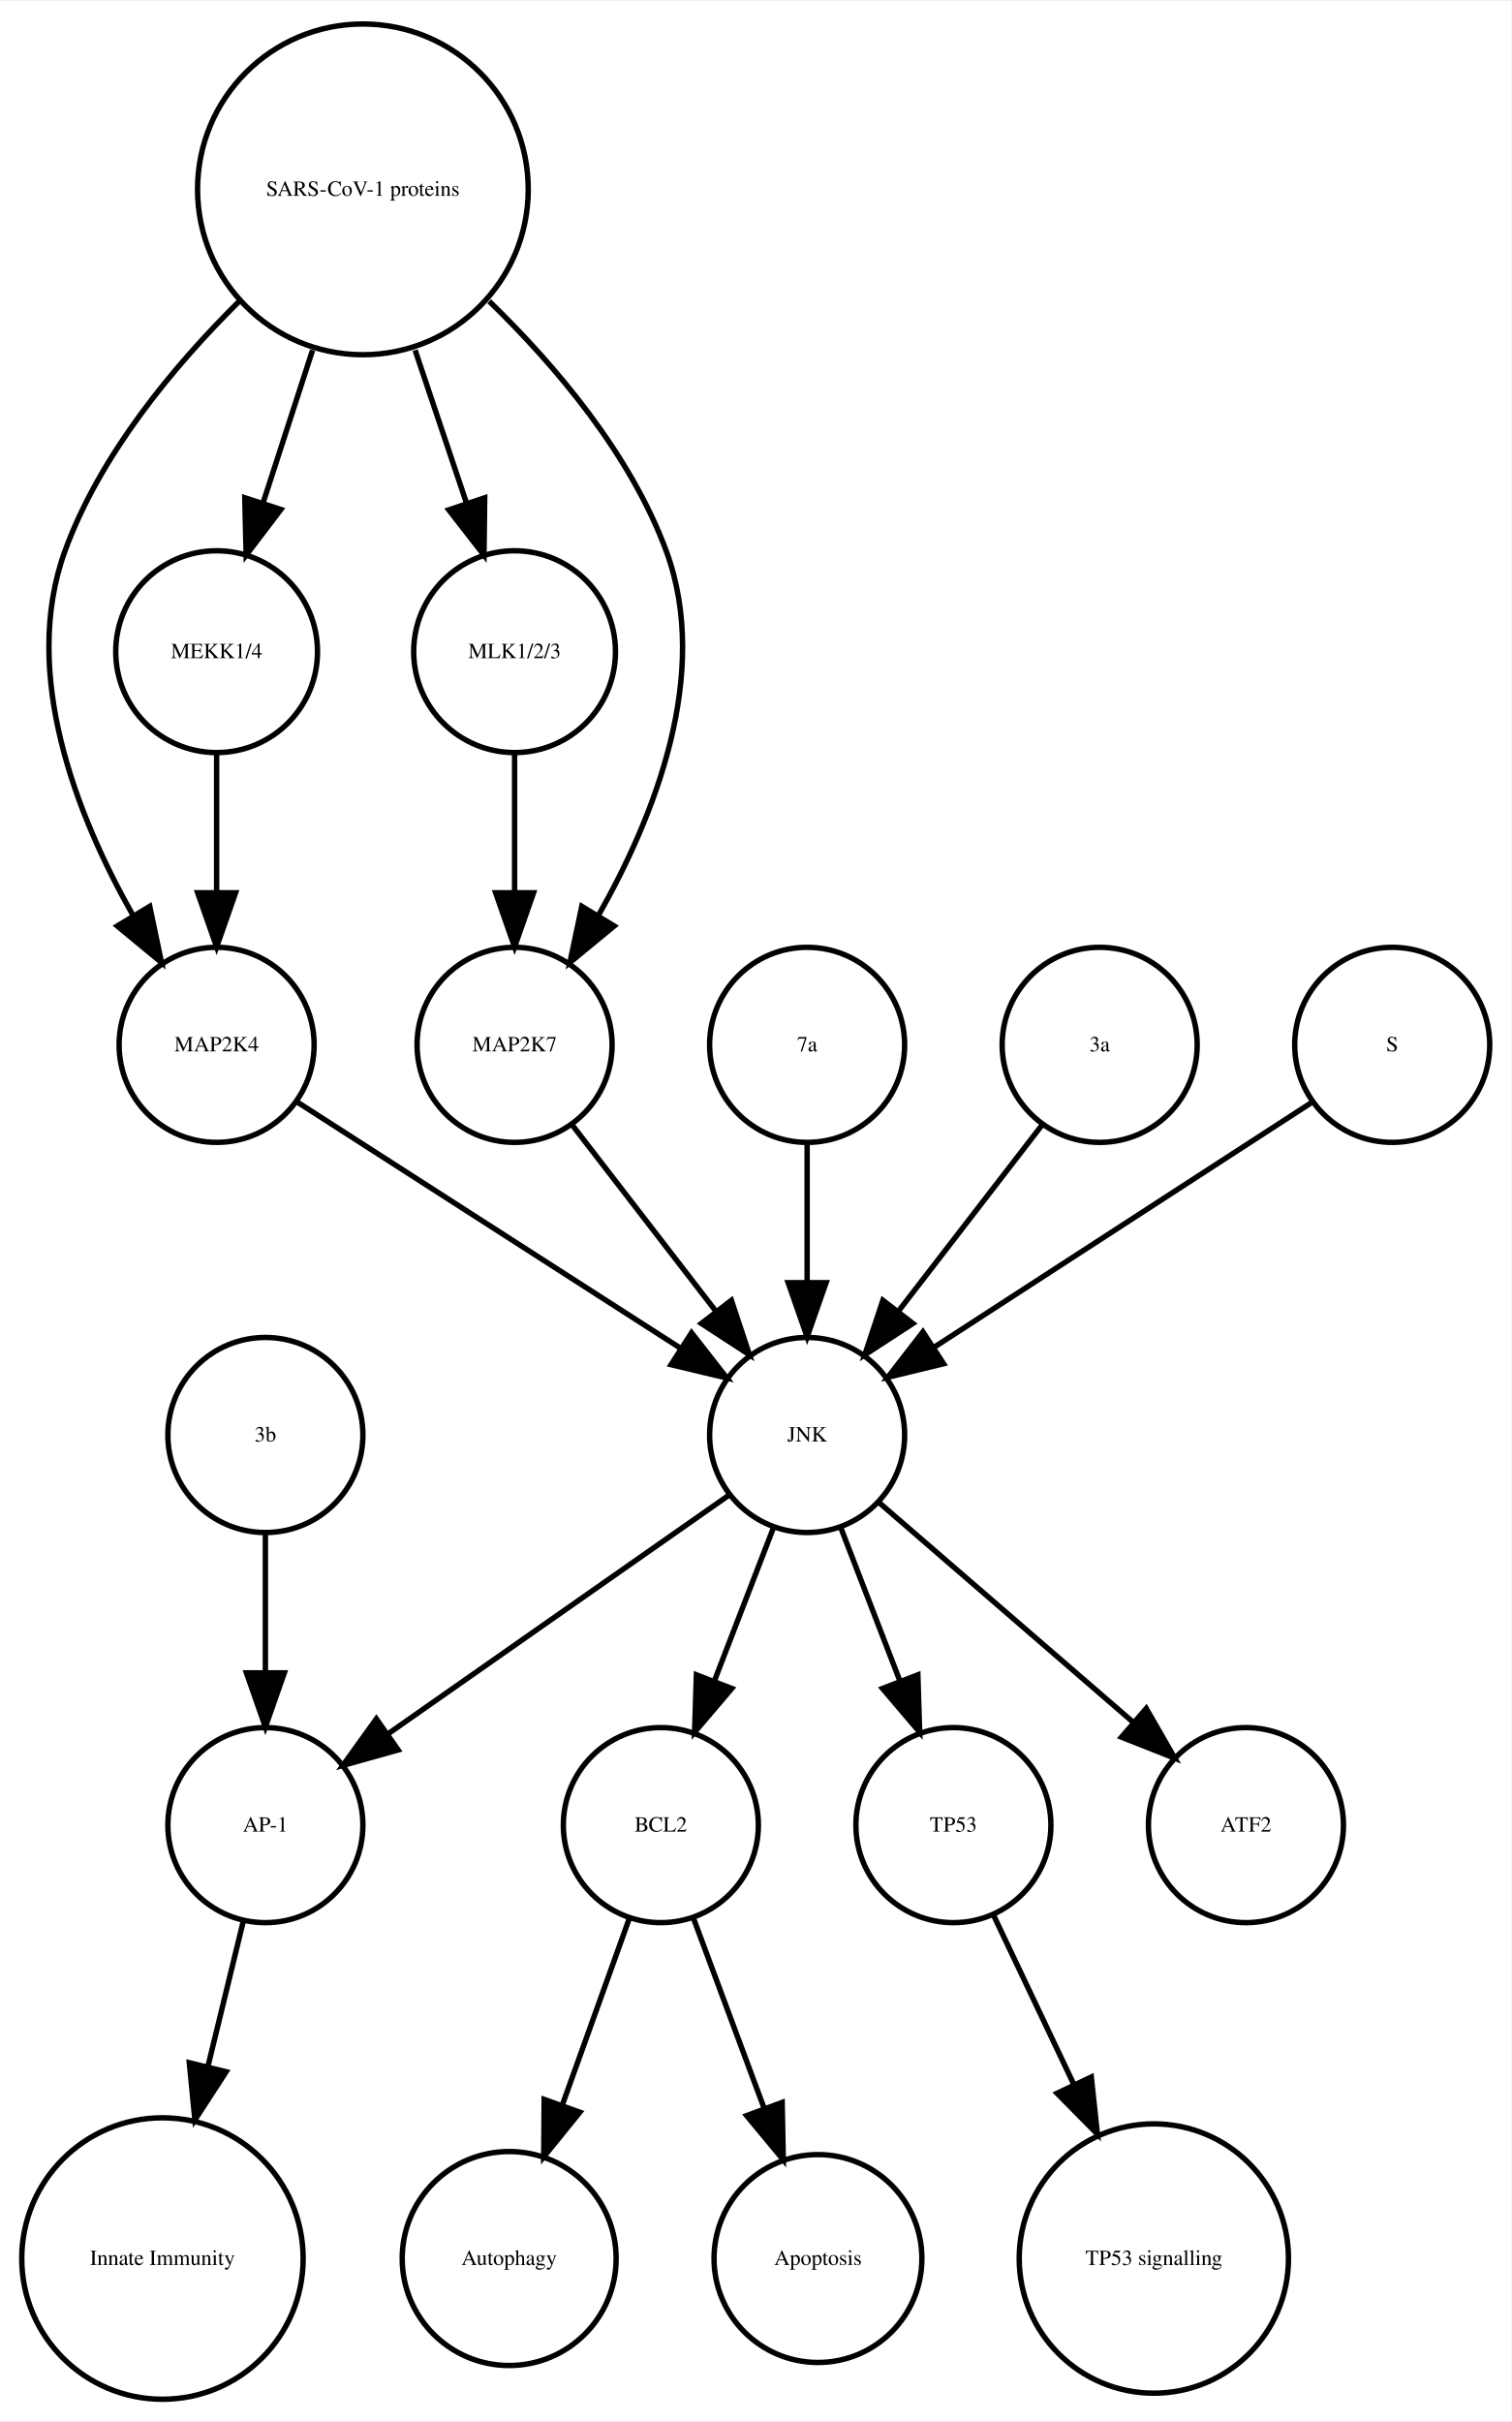
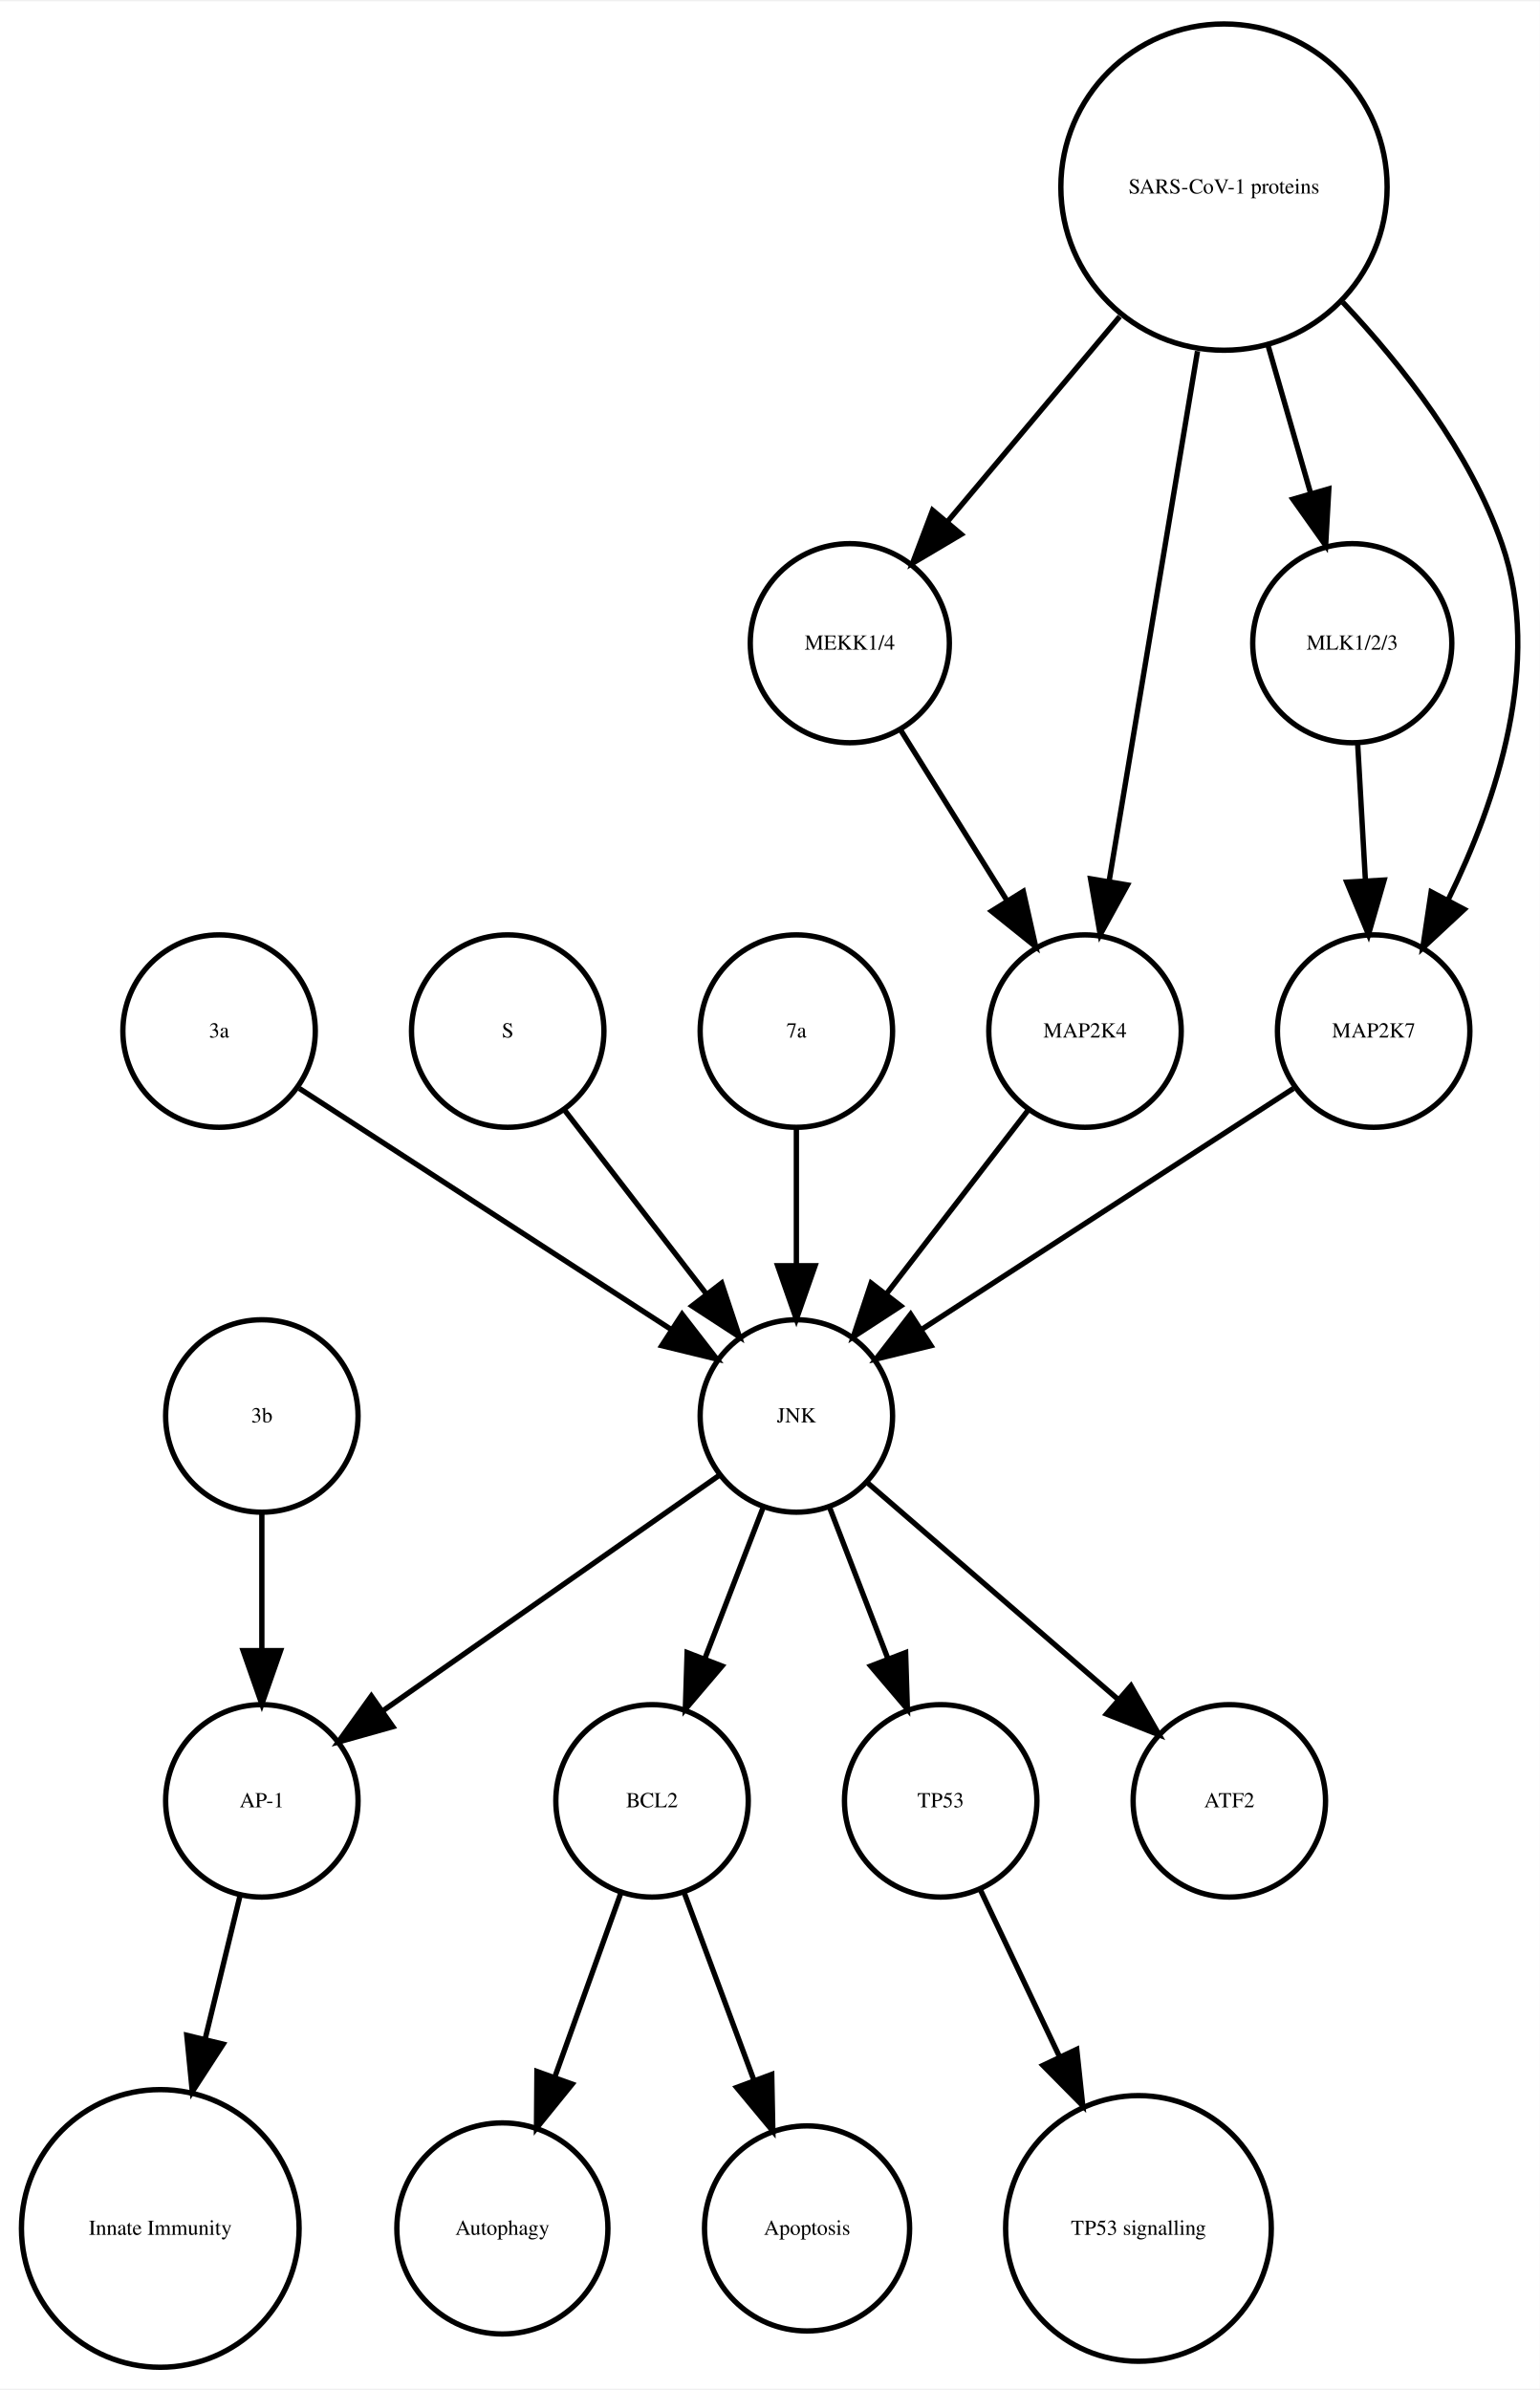
- <svg xmlns="http://www.w3.org/2000/svg" width="279pt" height="447pt" viewBox="0.00 0.00 278.99 446.61">
+ <svg xmlns="http://www.w3.org/2000/svg" width="288pt" height="447pt" viewBox="0.00 0.00 288.06 446.61">
  <g id="graph0" class="graph" transform="scale(1 1) rotate(0) translate(4 442.614)">
-     <polygon fill="white" stroke="none" points="-4,4 -4,-442.614 274.986,-442.614 274.986,4 -4,4" />
+     <polygon fill="white" stroke="none" points="-4,4 -4,-442.614 284.065,-442.614 284.065,4 -4,4" />
    <g id="node1" class="node">
      <ellipse fill="none" stroke="black" cx="117.986" cy="-105.972" rx="18" ry="18" />
      <text text-anchor="middle" x="117.986" y="-104.772" font-family="Times,serif" font-size="4.00">BCL2</text>
    </g>
    <g id="node2" class="node">
      <ellipse fill="none" stroke="black" cx="89.986" cy="-25.986" rx="19.745" ry="19.745" />
      <text text-anchor="middle" x="89.986" y="-24.786" font-family="Times,serif" font-size="4.00">Autophagy</text>
    </g>
    <g id="edge1" class="edge">
      <path fill="none" stroke="black" d="M112.185,-88.814C108.616,-78.876 103.951,-65.882 99.819,-54.373" />
      <polygon fill="black" stroke="black" points="103.039,-52.985 96.366,-44.756 96.451,-55.35 103.039,-52.985" />
    </g>
    <g id="node7" class="node">
      <ellipse fill="none" stroke="black" cx="146.986" cy="-25.986" rx="19.184" ry="19.184" />
      <text text-anchor="middle" x="146.986" y="-24.786" font-family="Times,serif" font-size="4.00">Apoptosis</text>
    </g>
    <g id="edge2" class="edge">
      <path fill="none" stroke="black" d="M123.995,-88.814C127.742,-78.738 132.657,-65.521 136.98,-53.895" />
      <polygon fill="black" stroke="black" points="140.378,-54.799 140.583,-44.206 133.817,-52.359 140.378,-54.799" />
    </g>
    <g id="node3" class="node">
      <ellipse fill="none" stroke="black" cx="44.986" cy="-105.972" rx="18" ry="18" />
      <text text-anchor="middle" x="44.986" y="-104.772" font-family="Times,serif" font-size="4.00">AP-1</text>
    </g>
    <g id="node4" class="node">
      <ellipse fill="none" stroke="black" cx="25.986" cy="-25.986" rx="25.972" ry="25.972" />
      <text text-anchor="middle" x="25.986" y="-24.786" font-family="Times,serif" font-size="4.00">Innate Immunity</text>
    </g>
    <g id="edge3" class="edge">
      <path fill="none" stroke="black" d="M40.864,-88.05C38.956,-80.221 36.617,-70.621 34.364,-61.371" />
      <polygon fill="black" stroke="black" points="37.744,-60.46 31.976,-51.573 30.943,-62.117 37.744,-60.46" />
    </g>
    <g id="node5" class="node">
      <ellipse fill="none" stroke="black" cx="171.986" cy="-105.972" rx="18" ry="18" />
      <text text-anchor="middle" x="171.986" y="-104.772" font-family="Times,serif" font-size="4.00">TP53</text>
    </g>
    <g id="node6" class="node">
      <ellipse fill="none" stroke="black" cx="208.986" cy="-25.986" rx="24.851" ry="24.851" />
      <text text-anchor="middle" x="208.986" y="-24.786" font-family="Times,serif" font-size="4.00">TP53 signalling</text>
    </g>
    <g id="edge4" class="edge">
      <path fill="none" stroke="black" d="M179.474,-89.191C183.72,-80.24 189.183,-68.725 194.253,-58.04" />
      <polygon fill="black" stroke="black" points="197.441,-59.485 198.566,-48.95 191.117,-56.484 197.441,-59.485" />
    </g>
    <g id="node8" class="node">
-       <ellipse fill="none" stroke="black" cx="35.986" cy="-249.972" rx="18" ry="18" />
-       <text text-anchor="middle" x="35.986" y="-248.772" font-family="Times,serif" font-size="4.00">MAP2K4</text>
+       <ellipse fill="none" stroke="black" cx="154.986" cy="-322.534" rx="18.623" ry="18.623" />
+       <text text-anchor="middle" x="154.986" y="-321.334" font-family="Times,serif" font-size="4.00">MEKK1/4</text>
+     </g>
+     <g id="node17" class="node">
+       <ellipse fill="none" stroke="black" cx="198.986" cy="-249.972" rx="18" ry="18" />
+       <text text-anchor="middle" x="198.986" y="-248.772" font-family="Times,serif" font-size="4.00">MAP2K4</text>
+     </g>
+     <g id="edge5" class="edge">
+       <path fill="none" stroke="black" d="M164.534,-306.223C170.32,-296.944 177.82,-284.916 184.344,-274.453" />
+       <polygon fill="black" stroke="black" points="187.438,-276.107 189.759,-265.77 181.498,-272.403 187.438,-276.107" />
+     </g>
+     <g id="node9" class="node">
+       <ellipse fill="none" stroke="black" cx="224.986" cy="-407.855" rx="30.52" ry="30.52" />
+       <text text-anchor="middle" x="224.986" y="-406.655" font-family="Times,serif" font-size="4.00">SARS-CoV-1 proteins</text>
+     </g>
+     <g id="edge8" class="edge">
+       <path fill="none" stroke="black" d="M205.487,-383.645C195.364,-371.595 183.072,-356.964 173.15,-345.154" />
+       <polygon fill="black" stroke="black" points="175.827,-342.9 166.715,-337.495 170.468,-347.403 175.827,-342.9" />
+     </g>
+     <g id="node15" class="node">
+       <ellipse fill="none" stroke="black" cx="248.986" cy="-322.534" rx="18.623" ry="18.623" />
+       <text text-anchor="middle" x="248.986" y="-321.334" font-family="Times,serif" font-size="4.00">MLK1/2/3</text>
+     </g>
+     <g id="edge9" class="edge">
+       <path fill="none" stroke="black" d="M233.246,-378.18C235.818,-369.248 238.646,-359.431 241.187,-350.612" />
+       <polygon fill="black" stroke="black" points="244.6,-351.408 244.004,-340.83 237.873,-349.47 244.6,-351.408" />
+     </g>
+     <g id="node16" class="node">
+       <ellipse fill="none" stroke="black" cx="252.986" cy="-249.972" rx="18" ry="18" />
+       <text text-anchor="middle" x="252.986" y="-248.772" font-family="Times,serif" font-size="4.00">MAP2K7</text>
+     </g>
+     <g id="edge6" class="edge">
+       <path fill="none" stroke="black" d="M247.207,-386.319C258.475,-374.361 271.013,-358.28 276.986,-341.095 284.692,-318.927 275.978,-292.97 266.967,-274.621" />
+       <polygon fill="black" stroke="black" points="269.934,-272.744 262.173,-265.532 263.742,-276.01 269.934,-272.744" />
+     </g>
+     <g id="edge7" class="edge">
+       <path fill="none" stroke="black" d="M220.035,-377.167C215.274,-348.625 208.139,-305.85 203.523,-278.173" />
+       <polygon fill="black" stroke="black" points="206.927,-277.305 201.829,-268.018 200.022,-278.457 206.927,-277.305" />
+     </g>
+     <g id="node10" class="node">
+       <ellipse fill="none" stroke="black" cx="36.986" cy="-249.972" rx="18" ry="18" />
+       <text text-anchor="middle" x="36.986" y="-248.772" font-family="Times,serif" font-size="4.00">3a</text>
    </g>
    <g id="node13" class="node">
      <ellipse fill="none" stroke="black" cx="144.986" cy="-177.972" rx="18" ry="18" />
      <text text-anchor="middle" x="144.986" y="-176.772" font-family="Times,serif" font-size="4.00">JNK</text>
    </g>
-     <g id="edge5" class="edge">
-       <path fill="none" stroke="black" d="M50.686,-239.532C68.889,-227.842 100.117,-207.788 121.618,-193.98" />
-       <polygon fill="black" stroke="black" points="123.648,-196.836 130.171,-188.487 119.865,-190.946 123.648,-196.836" />
+     <g id="edge10" class="edge">
+       <path fill="none" stroke="black" d="M52.003,-239.239C70.058,-227.537 100.561,-207.766 121.683,-194.076" />
+       <polygon fill="black" stroke="black" points="123.609,-196.999 130.097,-188.623 119.802,-191.125 123.609,-196.999" />
    </g>
-     <g id="node9" class="node">
+     <g id="node11" class="node">
+       <ellipse fill="none" stroke="black" cx="90.986" cy="-249.972" rx="18" ry="18" />
+       <text text-anchor="middle" x="90.986" y="-248.772" font-family="Times,serif" font-size="4.00">S</text>
+     </g>
+     <g id="edge11" class="edge">
+       <path fill="none" stroke="black" d="M101.655,-235.143C109.199,-225.363 119.467,-212.052 128.115,-200.843" />
+       <polygon fill="black" stroke="black" points="131.003,-202.829 134.34,-192.773 125.46,-198.553 131.003,-202.829" />
+     </g>
+     <g id="node12" class="node">
      <ellipse fill="none" stroke="black" cx="144.986" cy="-249.972" rx="18" ry="18" />
      <text text-anchor="middle" x="144.986" y="-248.772" font-family="Times,serif" font-size="4.00">7a</text>
    </g>
-     <g id="edge6" class="edge">
+     <g id="edge12" class="edge">
      <path fill="none" stroke="black" d="M144.986,-231.669C144.986,-223.955 144.986,-214.685 144.986,-206.085" />
      <polygon fill="black" stroke="black" points="148.486,-206.077 144.986,-196.077 141.486,-206.077 148.486,-206.077" />
    </g>
-     <g id="node10" class="node">
+     <g id="edge13" class="edge">
+       <path fill="none" stroke="black" d="M138.724,-160.737C135.487,-152.344 131.461,-141.907 127.82,-132.468" />
+       <polygon fill="black" stroke="black" points="131.079,-131.19 124.214,-123.12 124.548,-133.709 131.079,-131.19" />
+     </g>
+     <g id="edge14" class="edge">
+       <path fill="none" stroke="black" d="M130.659,-166.943C114.173,-155.403 86.893,-136.307 67.549,-122.766" />
+       <polygon fill="black" stroke="black" points="69.487,-119.85 59.287,-116.983 65.472,-125.585 69.487,-119.85" />
+     </g>
+     <g id="edge15" class="edge">
+       <path fill="none" stroke="black" d="M151.248,-160.737C154.486,-152.344 158.511,-141.907 162.152,-132.468" />
+       <polygon fill="black" stroke="black" points="165.425,-133.709 165.758,-123.12 158.894,-131.19 165.425,-133.709" />
+     </g>
+     <g id="node14" class="node">
      <ellipse fill="none" stroke="black" cx="225.986" cy="-105.972" rx="18" ry="18" />
      <text text-anchor="middle" x="225.986" y="-104.772" font-family="Times,serif" font-size="4.00">ATF2</text>
    </g>
-     <g id="node11" class="node">
-       <ellipse fill="none" stroke="black" cx="198.986" cy="-249.972" rx="18" ry="18" />
-       <text text-anchor="middle" x="198.986" y="-248.772" font-family="Times,serif" font-size="4.00">3a</text>
+     <g id="edge16" class="edge">
+       <path fill="none" stroke="black" d="M158.362,-165.413C171.101,-154.404 190.465,-137.669 205.213,-124.925" />
+       <polygon fill="black" stroke="black" points="207.582,-127.503 212.86,-118.316 203.005,-122.207 207.582,-127.503" />
    </g>
-     <g id="edge7" class="edge">
+     <g id="edge17" class="edge">
+       <path fill="none" stroke="black" d="M249.996,-303.728C250.437,-295.949 250.963,-286.654 251.451,-278.049" />
+       <polygon fill="black" stroke="black" points="254.947,-278.224 252.019,-268.042 247.958,-277.828 254.947,-278.224" />
+     </g>
+     <g id="edge18" class="edge">
+       <path fill="none" stroke="black" d="M237.969,-239.239C219.915,-227.537 189.411,-207.766 168.29,-194.076" />
+       <polygon fill="black" stroke="black" points="170.171,-191.125 159.876,-188.623 166.363,-196.999 170.171,-191.125" />
+     </g>
+     <g id="edge19" class="edge">
      <path fill="none" stroke="black" d="M188.318,-235.143C180.774,-225.363 170.505,-212.052 161.857,-200.843" />
      <polygon fill="black" stroke="black" points="164.512,-198.553 155.633,-192.773 158.97,-202.829 164.512,-198.553" />
    </g>
-     <g id="node12" class="node">
-       <ellipse fill="none" stroke="black" cx="252.986" cy="-249.972" rx="18" ry="18" />
-       <text text-anchor="middle" x="252.986" y="-248.772" font-family="Times,serif" font-size="4.00">S</text>
-     </g>
-     <g id="edge8" class="edge">
-       <path fill="none" stroke="black" d="M237.969,-239.239C219.915,-227.537 189.411,-207.766 168.29,-194.076" />
-       <polygon fill="black" stroke="black" points="170.171,-191.125 159.876,-188.623 166.363,-196.999 170.171,-191.125" />
-     </g>
-     <g id="edge9" class="edge">
-       <path fill="none" stroke="black" d="M138.724,-160.737C135.487,-152.344 131.461,-141.907 127.82,-132.468" />
-       <polygon fill="black" stroke="black" points="131.079,-131.19 124.214,-123.12 124.548,-133.709 131.079,-131.19" />
-     </g>
-     <g id="edge11" class="edge">
-       <path fill="none" stroke="black" d="M130.659,-166.943C114.173,-155.403 86.893,-136.307 67.549,-122.766" />
-       <polygon fill="black" stroke="black" points="69.487,-119.85 59.287,-116.983 65.472,-125.585 69.487,-119.85" />
-     </g>
-     <g id="edge10" class="edge">
-       <path fill="none" stroke="black" d="M151.248,-160.737C154.486,-152.344 158.511,-141.907 162.152,-132.468" />
-       <polygon fill="black" stroke="black" points="165.425,-133.709 165.758,-123.12 158.894,-131.19 165.425,-133.709" />
-     </g>
-     <g id="edge12" class="edge">
-       <path fill="none" stroke="black" d="M158.362,-165.413C171.101,-154.404 190.465,-137.669 205.213,-124.925" />
-       <polygon fill="black" stroke="black" points="207.582,-127.503 212.86,-118.316 203.005,-122.207 207.582,-127.503" />
-     </g>
-     <g id="node14" class="node">
-       <ellipse fill="none" stroke="black" cx="90.986" cy="-322.534" rx="18.623" ry="18.623" />
-       <text text-anchor="middle" x="90.986" y="-321.334" font-family="Times,serif" font-size="4.00">MLK1/2/3</text>
-     </g>
-     <g id="node17" class="node">
-       <ellipse fill="none" stroke="black" cx="90.986" cy="-249.972" rx="18" ry="18" />
-       <text text-anchor="middle" x="90.986" y="-248.772" font-family="Times,serif" font-size="4.00">MAP2K7</text>
-     </g>
-     <g id="edge13" class="edge">
-       <path fill="none" stroke="black" d="M90.986,-303.728C90.986,-295.949 90.986,-286.654 90.986,-278.049" />
-       <polygon fill="black" stroke="black" points="94.486,-278.042 90.986,-268.042 87.486,-278.042 94.486,-278.042" />
-     </g>
-     <g id="node15" class="node">
-       <ellipse fill="none" stroke="black" cx="62.986" cy="-407.855" rx="30.52" ry="30.52" />
-       <text text-anchor="middle" x="62.986" y="-406.655" font-family="Times,serif" font-size="4.00">SARS-CoV-1 proteins</text>
-     </g>
-     <g id="edge14" class="edge">
-       <path fill="none" stroke="black" d="M40.078,-387.124C28.023,-375.185 14.437,-358.862 7.986,-341.095 -0.204,-318.539 10.144,-292.292 20.497,-273.961" />
-       <polygon fill="black" stroke="black" points="23.64,-275.528 25.814,-265.158 17.648,-271.909 23.64,-275.528" />
-     </g>
-     <g id="edge15" class="edge">
-       <path fill="none" stroke="black" d="M72.622,-378.18C75.703,-369.014 79.096,-358.916 82.119,-349.921" />
-       <polygon fill="black" stroke="black" points="85.47,-350.936 85.338,-340.342 78.835,-348.706 85.47,-350.936" />
-     </g>
-     <g id="edge16" class="edge">
-       <path fill="none" stroke="black" d="M86.303,-387.204C98.574,-375.291 112.408,-358.967 118.986,-341.095 127.314,-318.472 116.819,-292.082 106.387,-273.729" />
-       <polygon fill="black" stroke="black" points="109.375,-271.907 101.196,-265.172 103.39,-275.537 109.375,-271.907" />
-     </g>
    <g id="node18" class="node">
-       <ellipse fill="none" stroke="black" cx="35.986" cy="-322.534" rx="18.623" ry="18.623" />
-       <text text-anchor="middle" x="35.986" y="-321.334" font-family="Times,serif" font-size="4.00">MEKK1/4</text>
-     </g>
-     <g id="edge17" class="edge">
-       <path fill="none" stroke="black" d="M53.694,-378.18C50.724,-369.014 47.452,-358.916 44.537,-349.921" />
-       <polygon fill="black" stroke="black" points="47.845,-348.776 41.433,-340.342 41.186,-350.934 47.845,-348.776" />
-     </g>
-     <g id="node16" class="node">
      <ellipse fill="none" stroke="black" cx="44.986" cy="-177.972" rx="18" ry="18" />
      <text text-anchor="middle" x="44.986" y="-176.772" font-family="Times,serif" font-size="4.00">3b</text>
    </g>
-     <g id="edge18" class="edge">
+     <g id="edge20" class="edge">
      <path fill="none" stroke="black" d="M44.986,-159.669C44.986,-151.955 44.986,-142.685 44.986,-134.085" />
      <polygon fill="black" stroke="black" points="48.486,-134.077 44.986,-124.077 41.486,-134.077 48.486,-134.077" />
    </g>
-     <g id="edge19" class="edge">
-       <path fill="none" stroke="black" d="M101.655,-235.143C109.199,-225.363 119.467,-212.052 128.115,-200.843" />
-       <polygon fill="black" stroke="black" points="131.003,-202.829 134.34,-192.773 125.46,-198.553 131.003,-202.829" />
-     </g>
-     <g id="edge20" class="edge">
-       <path fill="none" stroke="black" d="M35.986,-303.728C35.986,-295.949 35.986,-286.654 35.986,-278.049" />
-       <polygon fill="black" stroke="black" points="39.486,-278.042 35.986,-268.042 32.486,-278.042 39.486,-278.042" />
-     </g>
  </g>
</svg>
